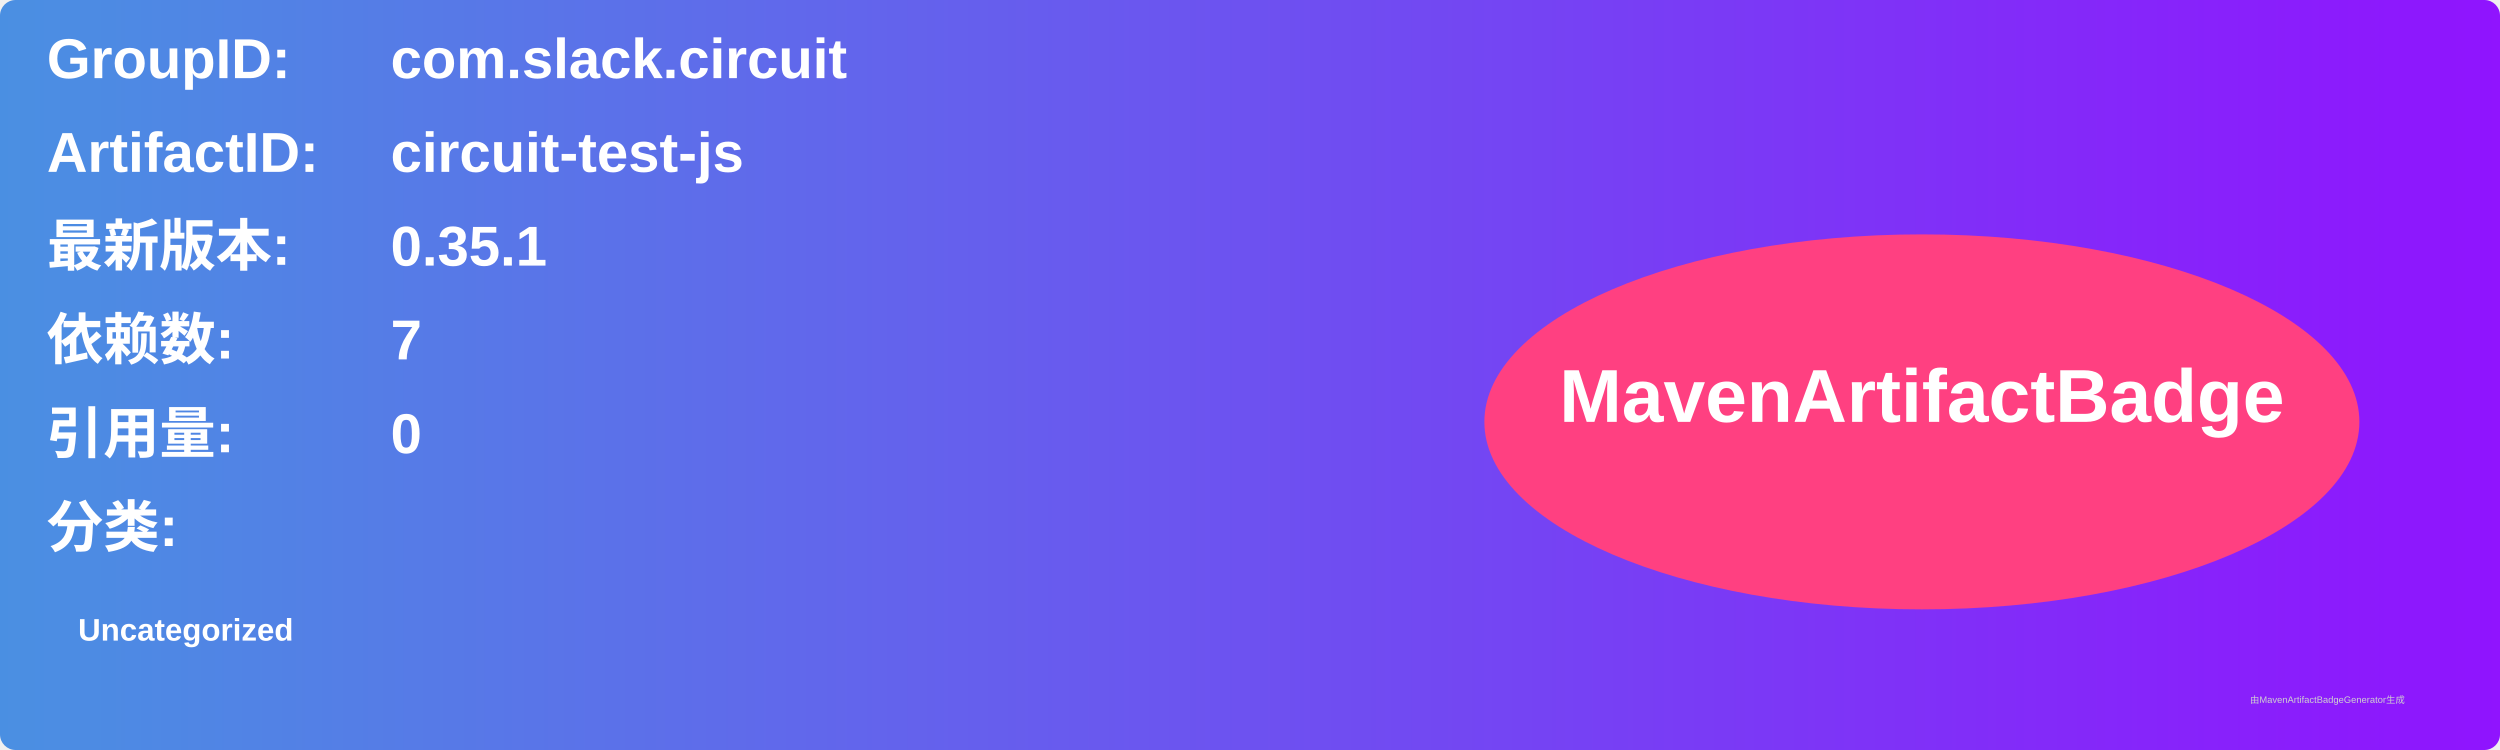
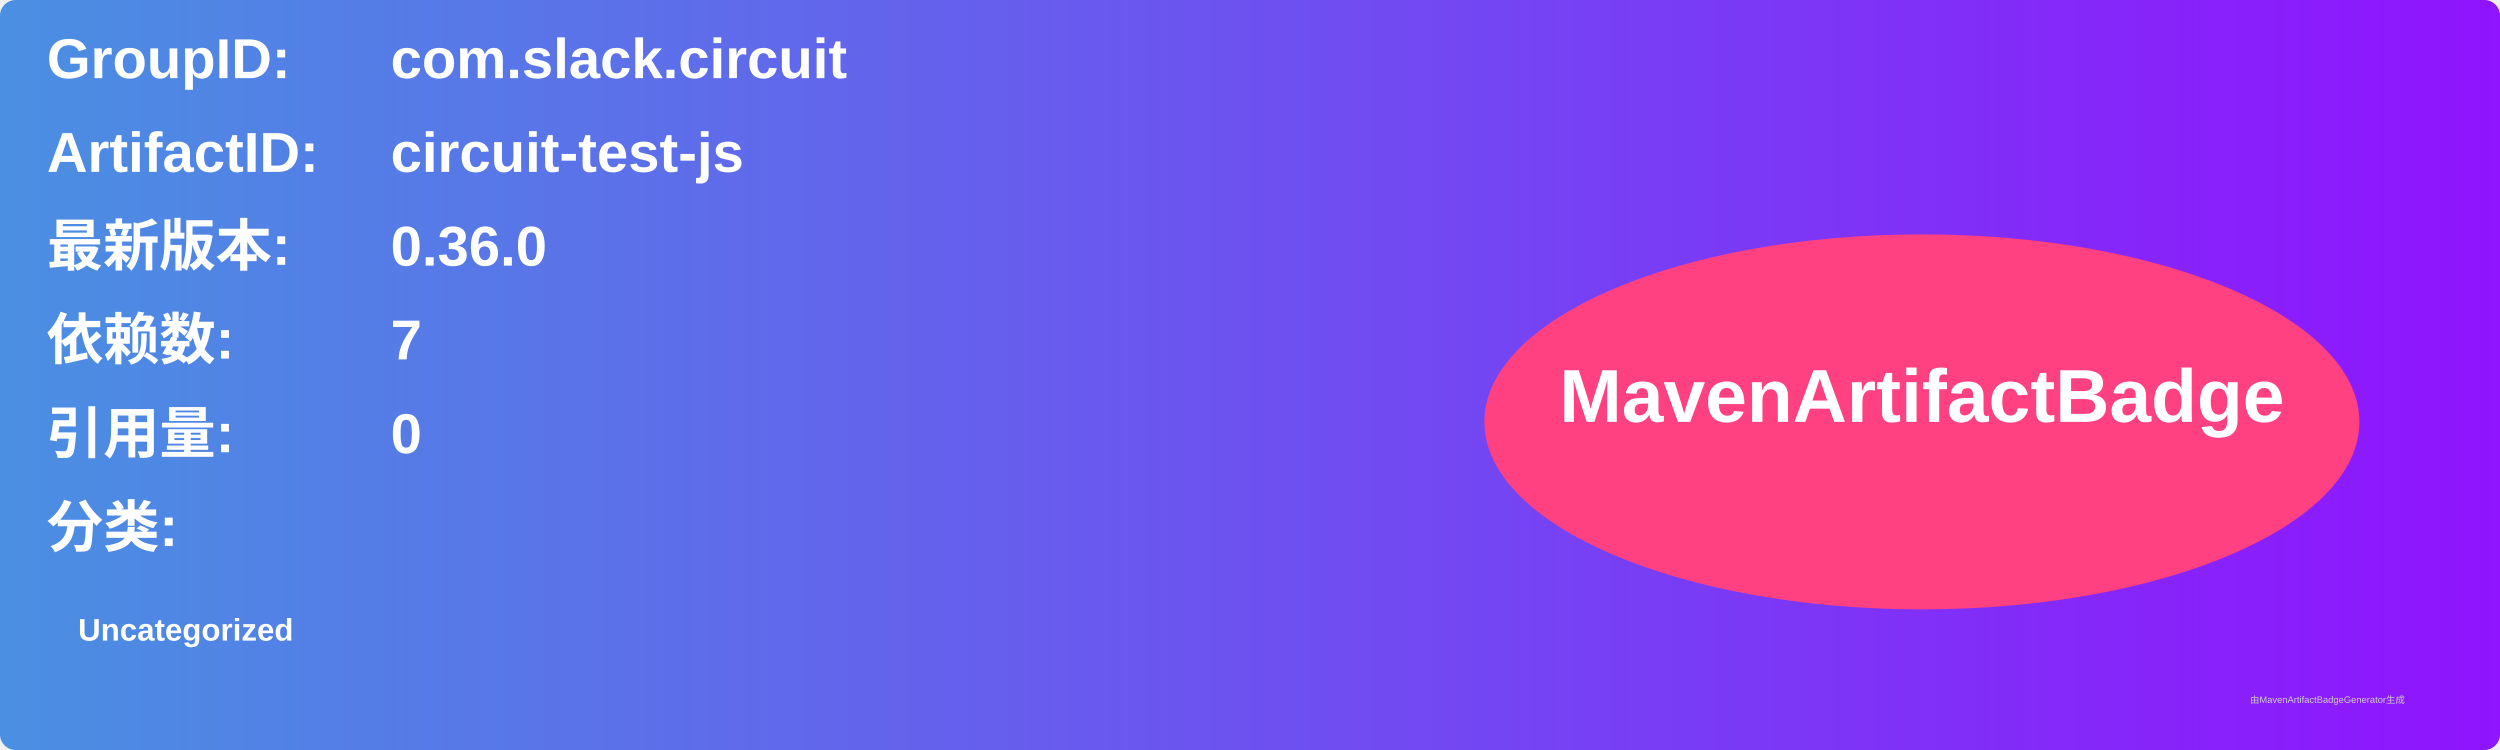
<svg xmlns="http://www.w3.org/2000/svg" width="800" height="240" viewBox="0 0 800 240">
  <linearGradient id="grad" x1="0%" y1="0%" x2="100%" y2="0%">
    <stop offset="0%" stop-color="#4a90e2" />
    <stop offset="100%" stop-color="#9013fe" />
  </linearGradient>
  <rect width="100%" height="100%" rx="5" ry="5" fill="url(#grad)" />
  <g transform="translate(15, 15)">
    <text x="0" y="10" font-family="Arial" font-size="18" fill="white" font-weight="bold" width="260">GroupID:</text>
    <text x="110" y="10" font-family="Arial" font-size="18" fill="white" font-weight="bold" width="460">com.slack.circuit</text>
    <text x="0" y="40" font-family="Arial" font-size="18" fill="white" font-weight="bold" width="260">ArtifactID:</text>
    <text x="110" y="40" font-family="Arial" font-size="18" fill="white" font-weight="bold" width="460">circuit-test-js</text>
    <text x="0" y="70" font-family="Arial" font-size="18" fill="white" font-weight="bold">最新版本:</text>
    <text x="110" y="70" font-family="Arial" font-size="18" fill="white" font-weight="bold">
-       <tspan font-weight="bold">0.35.1</tspan>
+       <tspan font-weight="bold">0.36.0</tspan>
    </text>
    <text x="0" y="100" font-family="Arial" font-size="18" fill="white" font-weight="bold">依赖数: </text>
    <text x="110" y="100" font-family="Arial" font-size="18" fill="white">
      <tspan font-weight="bold">7</tspan>
    </text>
    <text x="0" y="130" font-family="Arial" font-size="18" fill="white" font-weight="bold">引用量: </text>
    <text x="110" y="130" font-family="Arial" font-size="18" fill="white">
      <tspan font-weight="bold">0</tspan>
    </text>
    <text x="0" y="160" font-family="Arial" font-size="18" fill="white" font-weight="bold">分类:</text>
    <text x="10" y="190" font-family="Arial" font-size="10" fill="white">
      <tspan font-weight="bold">Uncategorized</tspan>
    </text>
    <ellipse cx="600" cy="120" rx="140" ry="60" fill="#ff4081" />
    <text x="600" y="120" text-anchor="middle" font-family="Arial" font-size="24" fill="white" font-weight="bold">MavenArtifactBadge</text>
  </g>
  <text x="720" y="225" font-family="Arial" font-size="3" fill="#d0d0d0">由MavenArtifactBadgeGenerator生成</text>
</svg>
